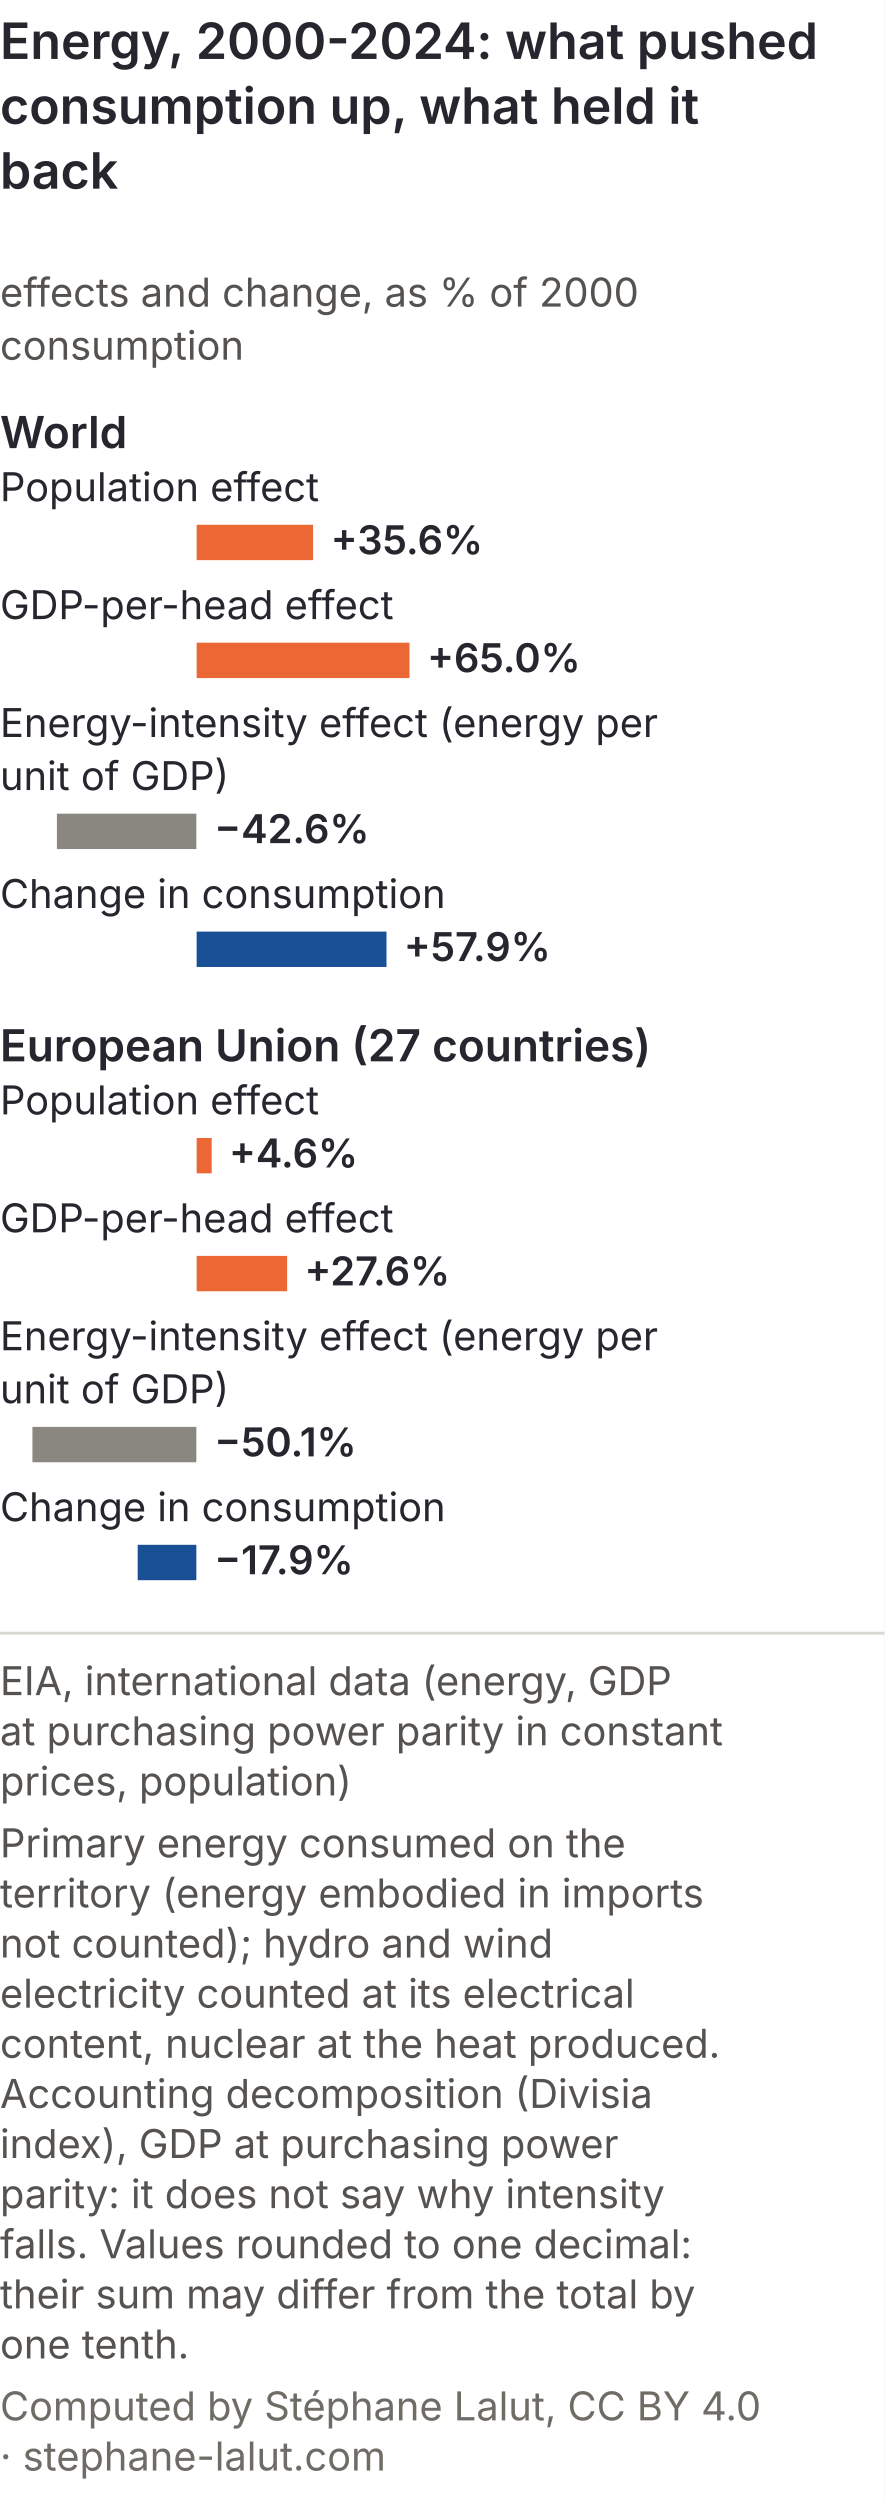
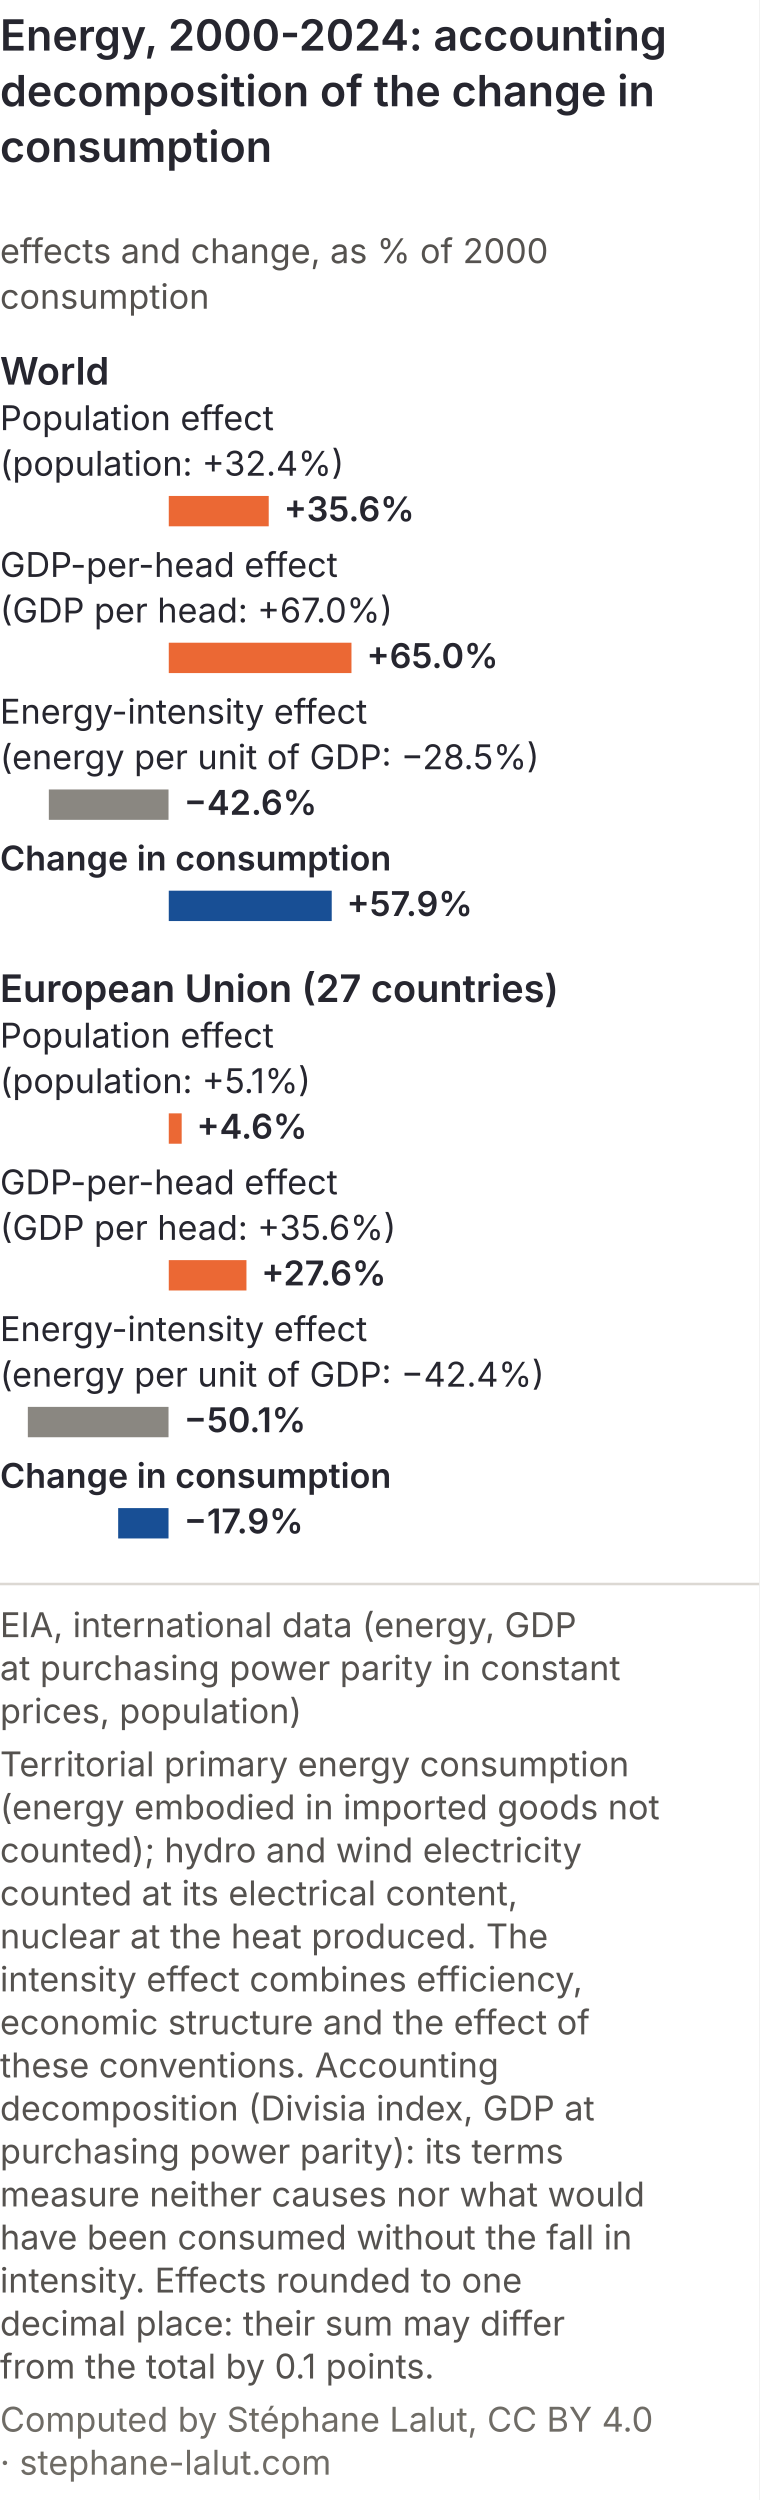
- <svg xmlns="http://www.w3.org/2000/svg" viewBox="0 0 300 848" role="img" font-variant-numeric="tabular-nums" aria-labelledby="dcm-t dcm-d" font-family="Inter, 'Helvetica Neue', Arial, sans-serif">
-   <rect width="300" height="848" fill="#ffffff" />
-   <text x="0" y="20" font-size="17" font-weight="600" fill="#26262f">Energy, 2000-2024: what pushed</text>
-   <text x="0" y="42" font-size="17" font-weight="600" fill="#26262f">consumption up, what held it</text>
-   <text x="0" y="64" font-size="17" font-weight="600" fill="#26262f">back</text>
+ <svg xmlns="http://www.w3.org/2000/svg" viewBox="0 0 300 988" role="img" font-variant-numeric="tabular-nums" aria-labelledby="dcm-t dcm-d" font-family="Inter, 'Helvetica Neue', Arial, sans-serif">
+   <rect width="300" height="988" fill="#ffffff" />
+   <text x="0" y="20" font-size="17" font-weight="600" fill="#26262f">Energy, 2000-2024: accounting</text>
+   <text x="0" y="42" font-size="17" font-weight="600" fill="#26262f">decomposition of the change in</text>
+   <text x="0" y="64" font-size="17" font-weight="600" fill="#26262f">consumption</text>
  <text x="0" y="104" font-size="13.5" fill="#55524f">effects and change, as % of 2000</text>
  <text x="0" y="122" font-size="13.5" fill="#55524f">consumption</text>
  <text x="0" y="152" font-size="15" font-weight="600" fill="#26262f">World</text>
  <text x="0" y="170" font-size="13.5" fill="#26262f">Population effect</text>
-   <rect x="66.7" y="178" width="39.5" height="12" fill="#eb6834" />
-   <text x="112.2" y="188" font-size="13.5" font-weight="600" fill="#26262f">+35.6%</text>
-   <text x="0" y="210" font-size="13.5" fill="#26262f">GDP-per-head effect</text>
-   <rect x="66.7" y="218" width="72.2" height="12" fill="#eb6834" />
-   <text x="144.9" y="228" font-size="13.5" font-weight="600" fill="#26262f">+65.0%</text>
-   <text x="0" y="250" font-size="13.5" fill="#26262f">Energy-intensity effect (energy per</text>
-   <text x="0" y="268" font-size="13.5" fill="#26262f">unit of GDP)</text>
-   <rect x="19.3" y="276" width="47.3" height="12" fill="#8a8781" />
-   <text x="72.7" y="286" font-size="13.5" font-weight="600" fill="#26262f">−42.6%</text>
-   <text x="0" y="308" font-size="13.5" fill="#26262f">Change in consumption</text>
-   <rect x="66.7" y="316" width="64.4" height="12" fill="#184f95" />
-   <text x="137.0" y="326" font-size="13.5" font-weight="600" fill="#26262f">+57.9%</text>
-   <text x="0" y="360" font-size="15" font-weight="600" fill="#26262f">European Union (27 countries)</text>
-   <text x="0" y="378" font-size="13.5" fill="#26262f">Population effect</text>
-   <rect x="66.7" y="386" width="5.1" height="12" fill="#eb6834" />
-   <text x="77.7" y="396" font-size="13.5" font-weight="600" fill="#26262f">+4.6%</text>
-   <text x="0" y="418" font-size="13.5" fill="#26262f">GDP-per-head effect</text>
-   <rect x="66.7" y="426" width="30.7" height="12" fill="#eb6834" />
-   <text x="103.3" y="436" font-size="13.5" font-weight="600" fill="#26262f">+27.6%</text>
-   <text x="0" y="458" font-size="13.5" fill="#26262f">Energy-intensity effect (energy per</text>
-   <text x="0" y="476" font-size="13.5" fill="#26262f">unit of GDP)</text>
-   <rect x="11.0" y="484" width="55.6" height="12" fill="#8a8781" />
-   <text x="72.7" y="494" font-size="13.5" font-weight="600" fill="#26262f">−50.1%</text>
-   <text x="0" y="516" font-size="13.5" fill="#26262f">Change in consumption</text>
-   <rect x="46.7" y="524" width="19.9" height="12" fill="#184f95" />
-   <text x="72.7" y="534" font-size="13.5" font-weight="600" fill="#26262f">−17.9%</text>
-   <line x1="0" y1="554.0" x2="300" y2="554.0" stroke="#dcd8d3" />
-   <text class="pied-source" x="0" y="575.0" font-size="13.5" fill="#55524f">EIA, international data (energy, GDP</text>
-   <text class="pied-source" x="0" y="592.0" font-size="13.5" fill="#55524f">at purchasing power parity in constant</text>
-   <text class="pied-source" x="0" y="609.0" font-size="13.5" fill="#55524f">prices, population)</text>
-   <text class="pied-note" x="0" y="630.0" font-size="13.5" fill="#55524f">Primary energy consumed on the</text>
-   <text class="pied-note" x="0" y="647.0" font-size="13.5" fill="#55524f">territory (energy embodied in imports</text>
-   <text class="pied-note" x="0" y="664.0" font-size="13.5" fill="#55524f">not counted); hydro and wind</text>
-   <text class="pied-note" x="0" y="681.0" font-size="13.5" fill="#55524f">electricity counted at its electrical</text>
-   <text class="pied-note" x="0" y="698.0" font-size="13.5" fill="#55524f">content, nuclear at the heat produced.</text>
-   <text class="pied-note" x="0" y="715.0" font-size="13.5" fill="#55524f">Accounting decomposition (Divisia</text>
-   <text class="pied-note" x="0" y="732.0" font-size="13.5" fill="#55524f">index), GDP at purchasing power</text>
-   <text class="pied-note" x="0" y="749.0" font-size="13.5" fill="#55524f">parity: it does not say why intensity</text>
-   <text class="pied-note" x="0" y="766.0" font-size="13.5" fill="#55524f">falls. Values rounded to one decimal:</text>
-   <text class="pied-note" x="0" y="783.0" font-size="13.5" fill="#55524f">their sum may differ from the total by</text>
-   <text class="pied-note" x="0" y="800.0" font-size="13.5" fill="#55524f">one tenth.</text>
-   <text class="pied-licence" x="0" y="821.0" font-size="13.5" fill="#6f6c66">Computed by Stéphane Lalut, CC BY 4.0</text>
-   <text class="pied-licence" x="0" y="838.0" font-size="13.5" fill="#6f6c66">· stephane-lalut.com</text>
+   <text x="0" y="188" font-size="13.5" fill="#26262f">(population: +32.4%)</text>
+   <rect x="66.7" y="196" width="39.5" height="12" fill="#eb6834" />
+   <text x="112.2" y="206" font-size="13.5" font-weight="600" fill="#26262f">+35.6%</text>
+   <text x="0" y="228" font-size="13.5" fill="#26262f">GDP-per-head effect</text>
+   <text x="0" y="246" font-size="13.5" fill="#26262f">(GDP per head: +67.0%)</text>
+   <rect x="66.7" y="254" width="72.2" height="12" fill="#eb6834" />
+   <text x="144.9" y="264" font-size="13.5" font-weight="600" fill="#26262f">+65.0%</text>
+   <text x="0" y="286" font-size="13.5" fill="#26262f">Energy-intensity effect</text>
+   <text x="0" y="304" font-size="13.5" fill="#26262f">(energy per unit of GDP: −28.5%)</text>
+   <rect x="19.3" y="312" width="47.3" height="12" fill="#8a8781" />
+   <text x="72.7" y="322" font-size="13.5" font-weight="600" fill="#26262f">−42.6%</text>
+   <text x="0" y="344" font-size="13.5" font-weight="600" fill="#26262f">Change in consumption</text>
+   <rect x="66.7" y="352" width="64.4" height="12" fill="#184f95" />
+   <text x="137.0" y="362" font-size="13.5" font-weight="600" fill="#26262f">+57.9%</text>
+   <text x="0" y="396" font-size="15" font-weight="600" fill="#26262f">European Union (27 countries)</text>
+   <text x="0" y="414" font-size="13.5" fill="#26262f">Population effect</text>
+   <text x="0" y="432" font-size="13.5" fill="#26262f">(population: +5.1%)</text>
+   <rect x="66.7" y="440" width="5.1" height="12" fill="#eb6834" />
+   <text x="77.7" y="450" font-size="13.5" font-weight="600" fill="#26262f">+4.6%</text>
+   <text x="0" y="472" font-size="13.5" fill="#26262f">GDP-per-head effect</text>
+   <text x="0" y="490" font-size="13.5" fill="#26262f">(GDP per head: +35.6%)</text>
+   <rect x="66.7" y="498" width="30.7" height="12" fill="#eb6834" />
+   <text x="103.3" y="508" font-size="13.5" font-weight="600" fill="#26262f">+27.6%</text>
+   <text x="0" y="530" font-size="13.5" fill="#26262f">Energy-intensity effect</text>
+   <text x="0" y="548" font-size="13.5" fill="#26262f">(energy per unit of GDP: −42.4%)</text>
+   <rect x="11.0" y="556" width="55.6" height="12" fill="#8a8781" />
+   <text x="72.7" y="566" font-size="13.5" font-weight="600" fill="#26262f">−50.1%</text>
+   <text x="0" y="588" font-size="13.5" font-weight="600" fill="#26262f">Change in consumption</text>
+   <rect x="46.7" y="596" width="19.9" height="12" fill="#184f95" />
+   <text x="72.7" y="606" font-size="13.5" font-weight="600" fill="#26262f">−17.9%</text>
+   <line x1="0" y1="626.0" x2="300" y2="626.0" stroke="#dcd8d3" />
+   <text class="pied-source" x="0" y="647.0" font-size="13.5" fill="#55524f">EIA, international data (energy, GDP</text>
+   <text class="pied-source" x="0" y="664.0" font-size="13.5" fill="#55524f">at purchasing power parity in constant</text>
+   <text class="pied-source" x="0" y="681.0" font-size="13.5" fill="#55524f">prices, population)</text>
+   <text class="pied-note" x="0" y="702.0" font-size="13.5" fill="#55524f">Territorial primary energy consumption</text>
+   <text class="pied-note" x="0" y="719.0" font-size="13.5" fill="#55524f">(energy embodied in imported goods not</text>
+   <text class="pied-note" x="0" y="736.0" font-size="13.5" fill="#55524f">counted); hydro and wind electricity</text>
+   <text class="pied-note" x="0" y="753.0" font-size="13.5" fill="#55524f">counted at its electrical content,</text>
+   <text class="pied-note" x="0" y="770.0" font-size="13.5" fill="#55524f">nuclear at the heat produced. The</text>
+   <text class="pied-note" x="0" y="787.0" font-size="13.5" fill="#55524f">intensity effect combines efficiency,</text>
+   <text class="pied-note" x="0" y="804.0" font-size="13.5" fill="#55524f">economic structure and the effect of</text>
+   <text class="pied-note" x="0" y="821.0" font-size="13.5" fill="#55524f">these conventions. Accounting</text>
+   <text class="pied-note" x="0" y="838.0" font-size="13.5" fill="#55524f">decomposition (Divisia index, GDP at</text>
+   <text class="pied-note" x="0" y="855.0" font-size="13.5" fill="#55524f">purchasing power parity): its terms</text>
+   <text class="pied-note" x="0" y="872.0" font-size="13.5" fill="#55524f">measure neither causes nor what would</text>
+   <text class="pied-note" x="0" y="889.0" font-size="13.5" fill="#55524f">have been consumed without the fall in</text>
+   <text class="pied-note" x="0" y="906.0" font-size="13.5" fill="#55524f">intensity. Effects rounded to one</text>
+   <text class="pied-note" x="0" y="923.0" font-size="13.5" fill="#55524f">decimal place: their sum may differ</text>
+   <text class="pied-note" x="0" y="940.0" font-size="13.5" fill="#55524f">from the total by 0.1 points.</text>
+   <text class="pied-licence" x="0" y="961.0" font-size="13.5" fill="#6f6c66">Computed by Stéphane Lalut, CC BY 4.0</text>
+   <text class="pied-licence" x="0" y="978.0" font-size="13.5" fill="#6f6c66">· stephane-lalut.com</text>
</svg>
